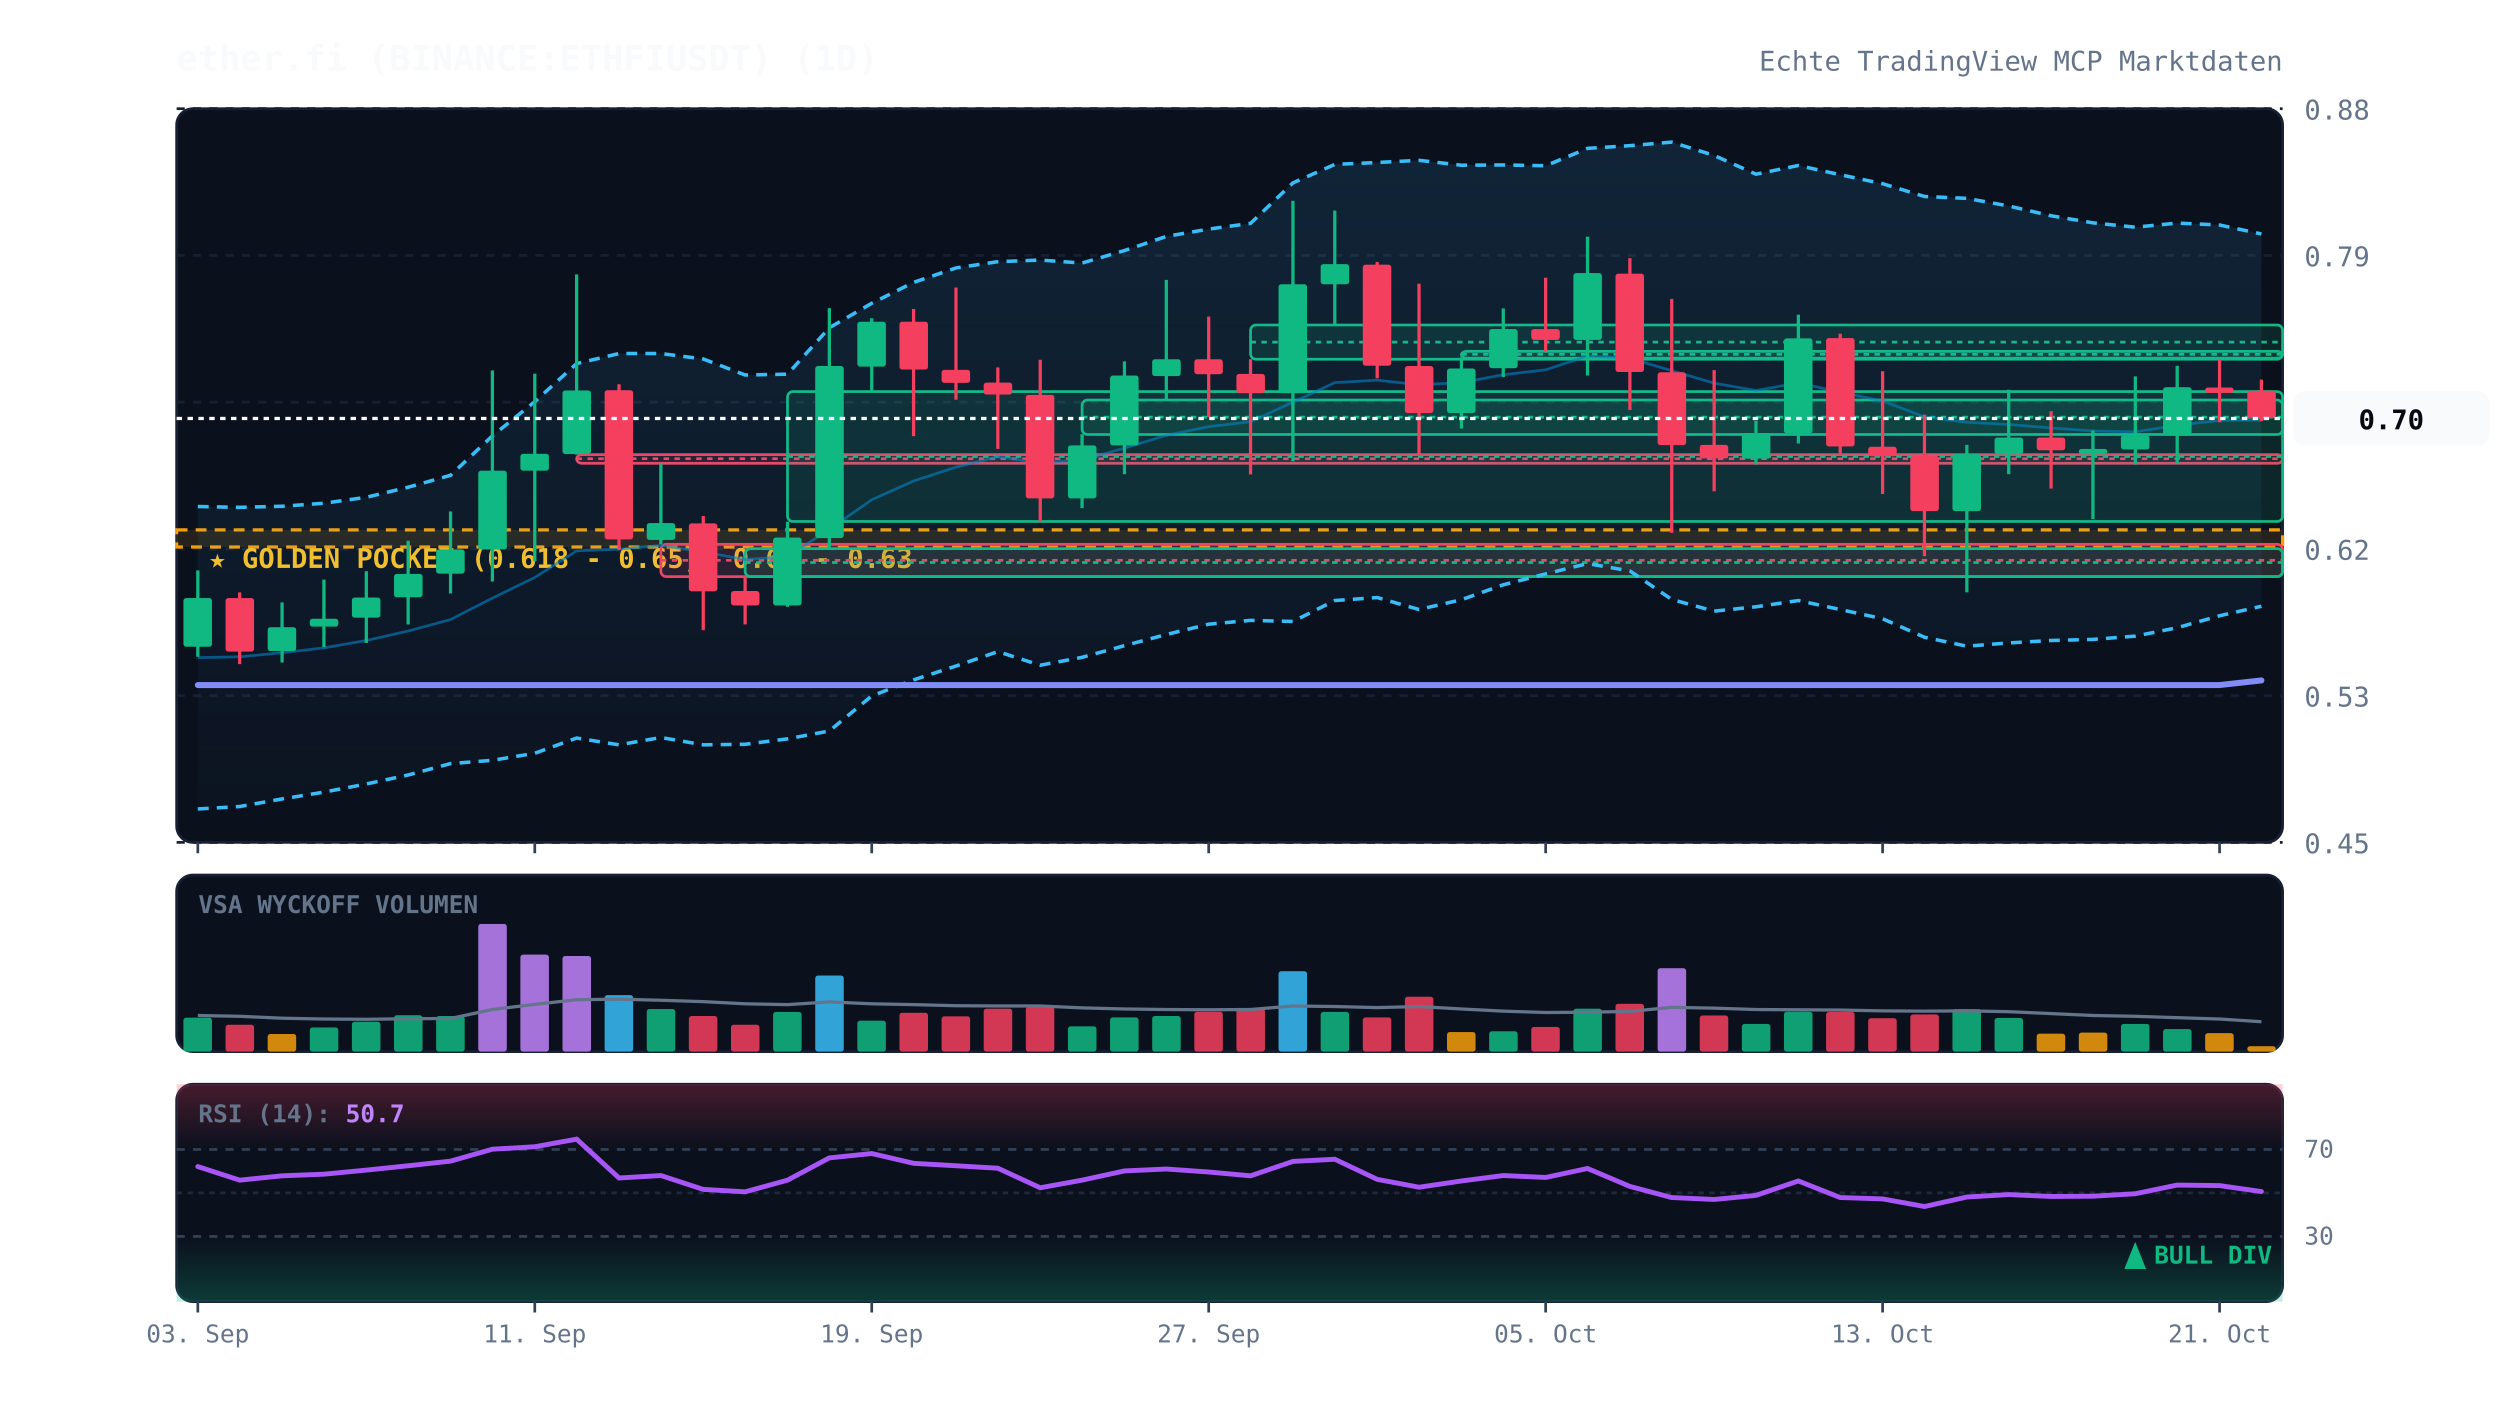
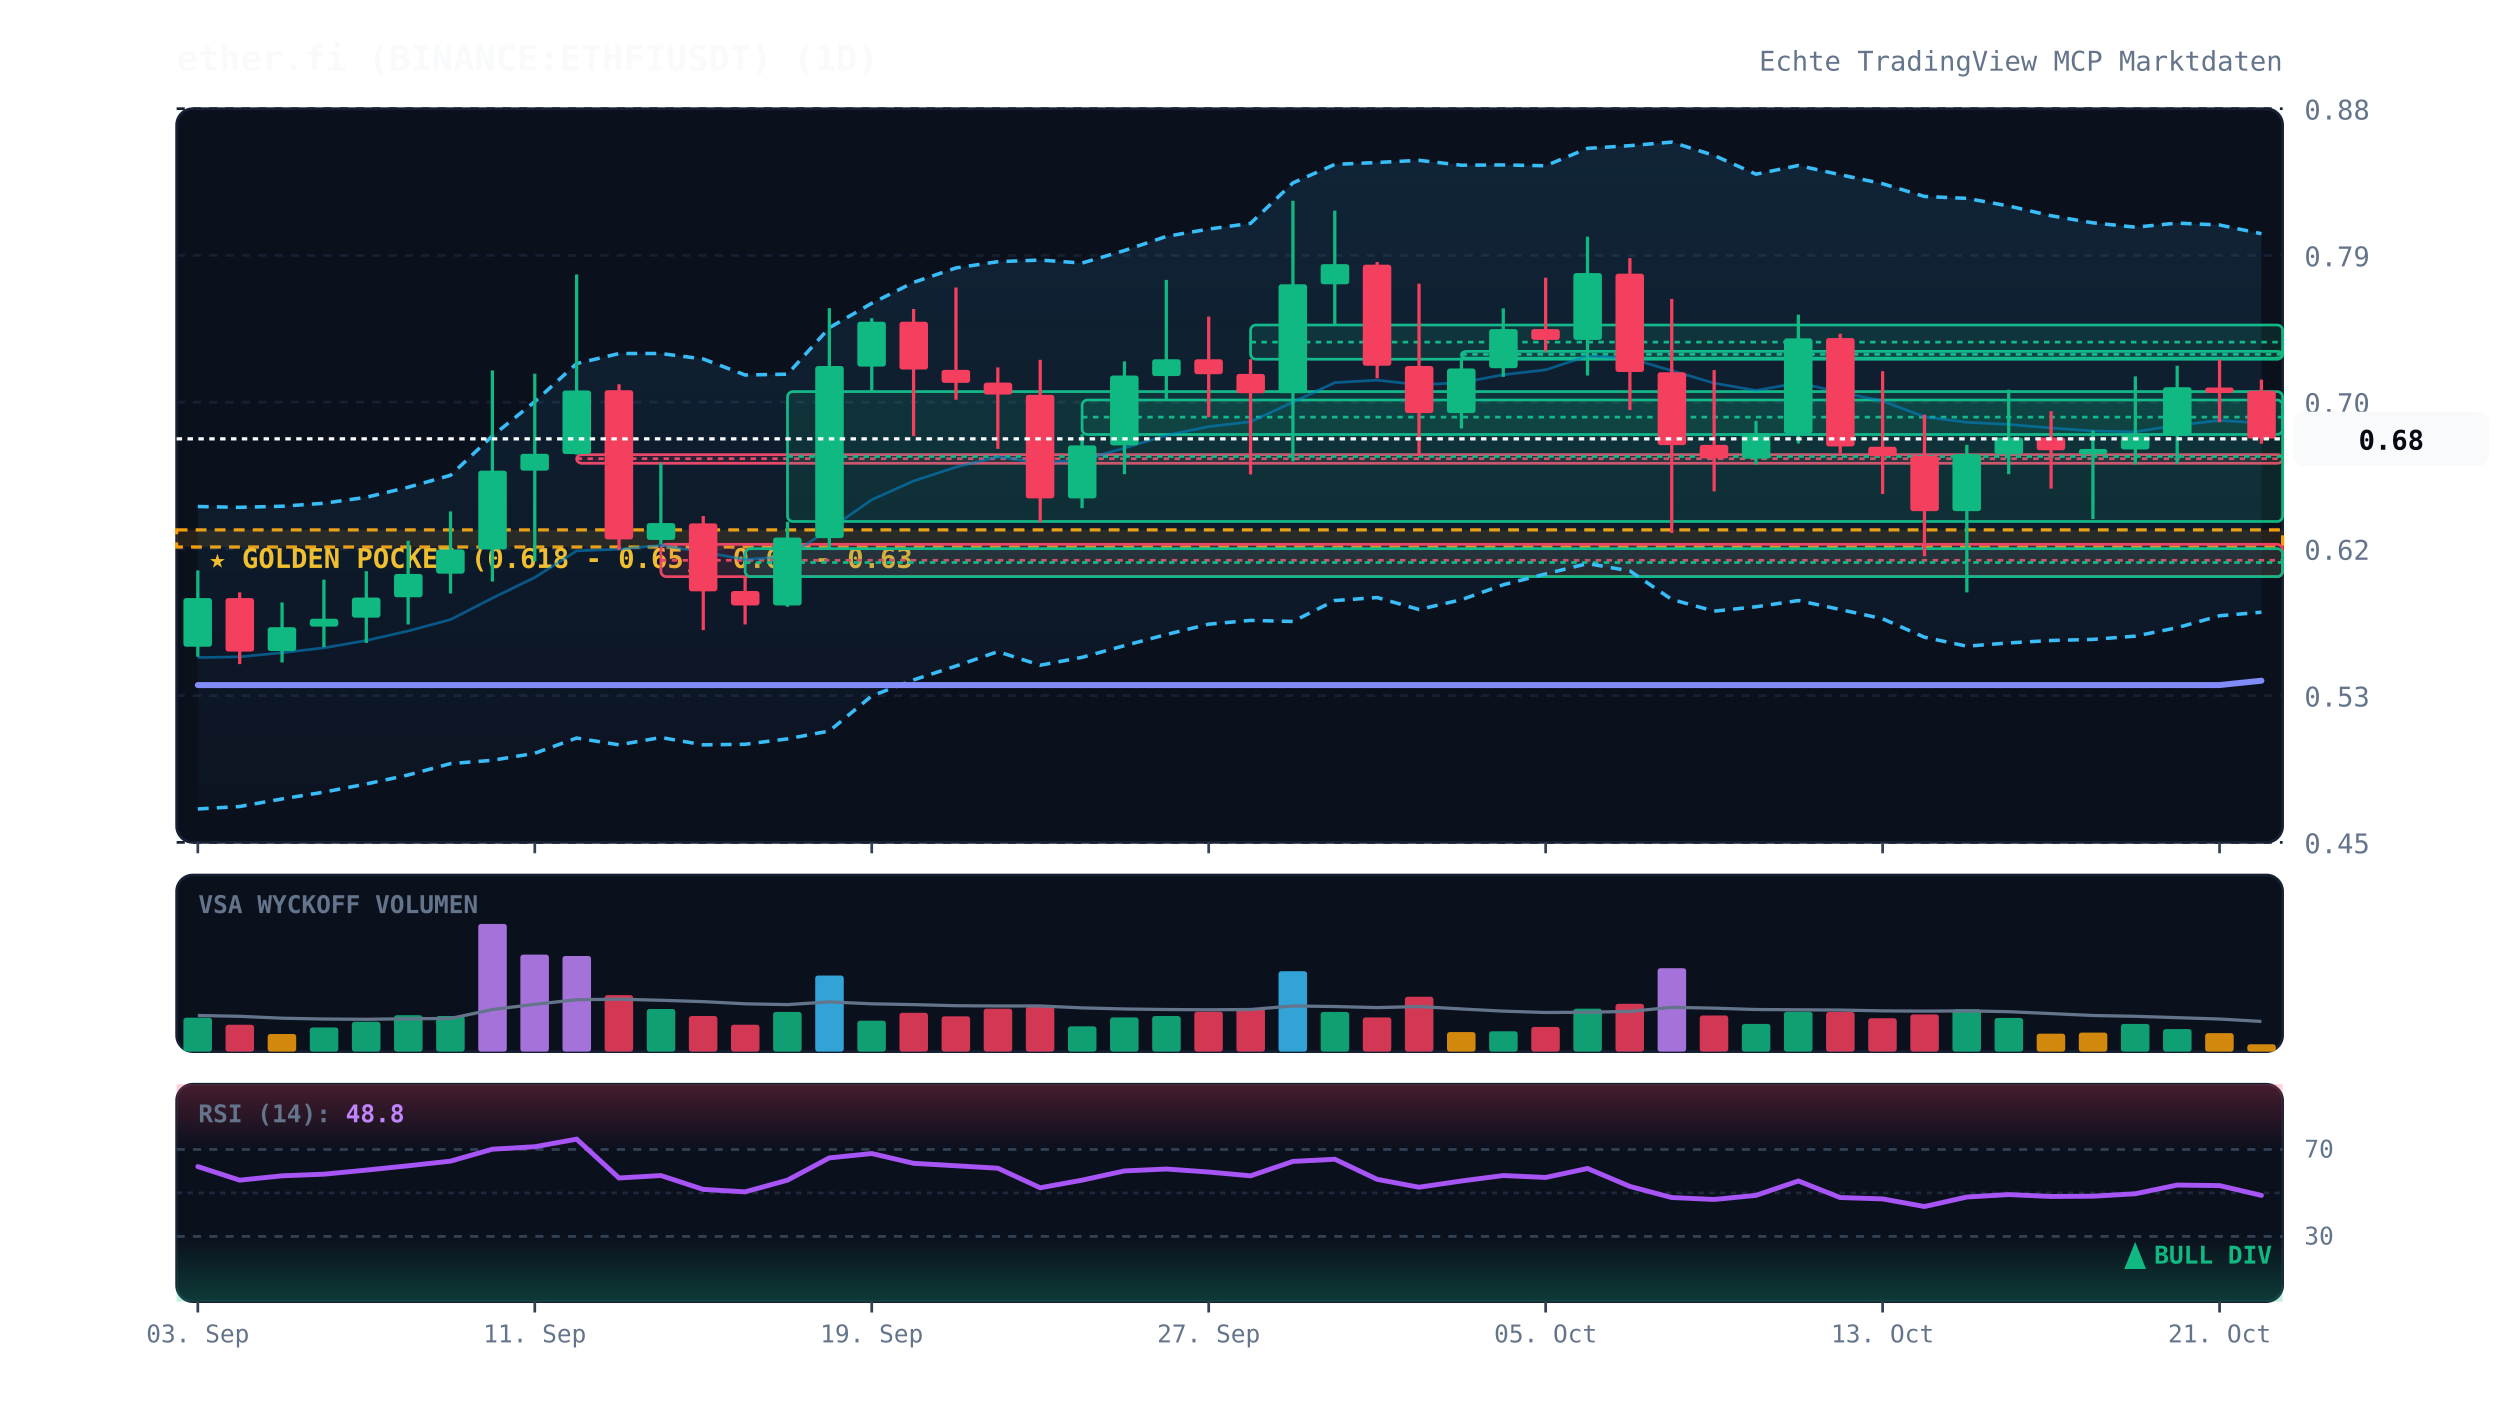
<svg xmlns="http://www.w3.org/2000/svg" viewBox="0 0 920 520" width="100%" height="100%" style="background:#070a13; font-family:'JetBrains Mono', monospace;">
  <defs>
    <linearGradient id="cloud-grad" x1="0%" y1="0%" x2="0%" y2="100%">
      <stop offset="0%" stop-color="#38bdf8" stop-opacity="0.12" />
      <stop offset="100%" stop-color="#38bdf8" stop-opacity="0.02" />
    </linearGradient>
    <linearGradient id="rsi-overbought" x1="0%" y1="0%" x2="0%" y2="100%">
      <stop offset="0%" stop-color="#f43f5e" stop-opacity="0.25" />
      <stop offset="100%" stop-color="#f43f5e" stop-opacity="0.0" />
    </linearGradient>
    <linearGradient id="rsi-oversold" x1="0%" y1="0%" x2="0%" y2="100%">
      <stop offset="0%" stop-color="#10b981" stop-opacity="0.0" />
      <stop offset="100%" stop-color="#10b981" stop-opacity="0.25" />
    </linearGradient>
  </defs>
  <rect x="65" y="40" width="775" height="270" fill="#0b101d" rx="6" stroke="#172033" stroke-width="1" />
  <rect x="65" y="322" width="775" height="65" fill="#0b101d" rx="6" stroke="#172033" stroke-width="1" />
  <rect x="65" y="399" width="775" height="80" fill="#0b101d" rx="6" stroke="#172033" stroke-width="1" />
  <line x1="65" y1="310.0" x2="840" y2="310.0" stroke="#172033" stroke-dasharray="3,3" stroke-width="1" />
  <text x="848" y="314.0" fill="#64748b" font-size="10" text-anchor="start">0.45</text>
  <line x1="65" y1="256.0" x2="840" y2="256.0" stroke="#172033" stroke-dasharray="3,3" stroke-width="1" />
  <text x="848" y="260.0" fill="#64748b" font-size="10" text-anchor="start">0.53</text>
  <line x1="65" y1="202.0" x2="840" y2="202.0" stroke="#172033" stroke-dasharray="3,3" stroke-width="1" />
  <text x="848" y="206.0" fill="#64748b" font-size="10" text-anchor="start">0.62</text>
  <line x1="65" y1="148.0" x2="840" y2="148.0" stroke="#172033" stroke-dasharray="3,3" stroke-width="1" />
  <text x="848" y="152.0" fill="#64748b" font-size="10" text-anchor="start">0.70</text>
  <line x1="65" y1="94.0" x2="840" y2="94.0" stroke="#172033" stroke-dasharray="3,3" stroke-width="1" />
  <text x="848" y="98.0" fill="#64748b" font-size="10" text-anchor="start">0.79</text>
  <line x1="65" y1="40.0" x2="840" y2="40.0" stroke="#172033" stroke-dasharray="3,3" stroke-width="1" />
  <text x="848" y="44.0" fill="#64748b" font-size="10" text-anchor="start">0.88</text>
  <rect x="65" y="195.0" width="775" height="6.3" fill="rgba(245, 158, 11, 0.12)" stroke="#f59e0b" stroke-dasharray="4,3" stroke-width="1.2" />
  <text x="77" y="209.0" fill="#fbbf24" font-size="10" font-weight="bold">★ GOLDEN POCKET (0.618 - 0.65): 0.62 - 0.63</text>
  <rect x="212.2" y="167.3" width="627.8" height="3.2" fill="rgba(244, 63, 94, 0.13)" stroke="#f43f5e" stroke-width="1" rx="2" />
  <line x1="212.2" y1="168.8" x2="840" y2="168.8" stroke="#f43f5e" stroke-dasharray="2,2" stroke-width="1" />
  <rect x="243.2" y="200.3" width="596.8" height="11.9" fill="rgba(244, 63, 94, 0.13)" stroke="#f43f5e" stroke-width="1" rx="2" />
  <line x1="243.2" y1="206.2" x2="840" y2="206.2" stroke="#f43f5e" stroke-dasharray="2,2" stroke-width="1" />
  <rect x="274.2" y="201.9" width="565.8" height="10.3" fill="rgba(16, 185, 129, 0.13)" stroke="#10b981" stroke-width="1" rx="2" />
  <line x1="274.2" y1="207.0" x2="840" y2="207.0" stroke="#10b981" stroke-dasharray="2,2" stroke-width="1" />
  <rect x="289.8" y="144.1" width="550.2" height="47.8" fill="rgba(16, 185, 129, 0.13)" stroke="#10b981" stroke-width="1" rx="2" />
  <line x1="289.8" y1="168.0" x2="840" y2="168.0" stroke="#10b981" stroke-dasharray="2,2" stroke-width="1" />
  <rect x="398.2" y="147.2" width="441.8" height="12.7" fill="rgba(16, 185, 129, 0.13)" stroke="#10b981" stroke-width="1" rx="2" />
  <line x1="398.2" y1="153.5" x2="840" y2="153.5" stroke="#10b981" stroke-dasharray="2,2" stroke-width="1" />
  <rect x="460.2" y="119.6" width="379.8" height="12.6" fill="rgba(16, 185, 129, 0.13)" stroke="#10b981" stroke-width="1" rx="2" />
  <line x1="460.2" y1="125.9" x2="840" y2="125.9" stroke="#10b981" stroke-dasharray="2,2" stroke-width="1" />
  <rect x="537.8" y="129.3" width="302.2" height="2.5" fill="rgba(16, 185, 129, 0.13)" stroke="#10b981" stroke-width="1" rx="2" />
  <line x1="537.8" y1="130.4" x2="840" y2="130.4" stroke="#10b981" stroke-dasharray="2,2" stroke-width="1" />
-   <polygon points="72.8,186.4 88.2,186.7 103.8,186.3 119.2,185.2 134.8,183.0 150.2,179.3 165.8,174.9 181.2,160.4 196.8,147.8 212.2,133.8 227.8,130.1 243.2,130.1 258.8,132.1 274.2,138.0 289.8,137.7 305.2,120.6 320.8,111.6 336.2,103.9 351.8,98.6 367.2,96.3 382.8,95.7 398.2,96.8 413.8,92.2 429.2,87.0 444.8,84.3 460.2,82.2 475.8,67.3 491.2,60.5 506.8,59.8 522.2,59.0 537.8,60.8 553.2,60.7 568.8,61.0 584.2,54.6 599.8,53.6 615.2,52.3 630.8,57.2 646.2,64.1 661.8,60.9 677.2,64.3 692.8,67.6 708.2,72.3 723.8,73.0 739.2,75.8 754.8,79.4 770.2,82.0 785.8,83.6 801.2,82.1 816.8,82.8 832.2,86.1 832.2,223.1 816.8,226.6 801.2,231.0 785.8,234.1 770.2,235.3 754.8,235.7 739.2,236.6 723.8,237.8 708.2,234.5 692.8,227.7 677.2,224.3 661.8,221.0 646.2,223.3 630.8,224.9 615.2,220.6 599.8,210.1 584.2,207.4 568.8,211.2 553.2,215.2 537.8,220.7 522.2,224.3 506.8,219.9 491.2,221.0 475.8,228.7 460.2,228.3 444.8,229.7 429.2,233.5 413.8,237.6 398.2,241.9 382.8,244.8 367.2,239.8 351.8,245.1 336.2,250.2 320.8,256.1 305.2,269.0 289.8,271.9 274.2,273.9 258.8,274.1 243.2,271.4 227.8,274.1 212.2,271.6 196.8,277.2 181.2,279.8 165.8,281.0 150.2,285.2 134.8,288.5 119.2,291.5 103.8,294.0 88.2,296.8 72.8,297.7" fill="url(#cloud-grad)" />
-   <polyline points="72.8,186.4 88.2,186.7 103.8,186.3 119.2,185.2 134.8,183.0 150.2,179.3 165.8,174.9 181.2,160.4 196.8,147.8 212.2,133.8 227.8,130.1 243.2,130.1 258.8,132.1 274.2,138.0 289.8,137.7 305.2,120.6 320.8,111.6 336.2,103.9 351.8,98.6 367.2,96.3 382.8,95.7 398.2,96.8 413.8,92.2 429.2,87.0 444.8,84.3 460.2,82.2 475.8,67.3 491.2,60.5 506.8,59.8 522.2,59.0 537.8,60.8 553.2,60.7 568.8,61.0 584.2,54.6 599.8,53.6 615.2,52.3 630.8,57.2 646.2,64.1 661.8,60.9 677.2,64.3 692.8,67.6 708.2,72.3 723.8,73.0 739.2,75.8 754.8,79.4 770.2,82.0 785.8,83.6 801.2,82.1 816.8,82.8 832.2,86.1" fill="none" stroke="#38bdf8" stroke-width="1.3" stroke-dasharray="4,3" />
-   <polyline points="72.8,297.7 88.2,296.8 103.8,294.0 119.2,291.5 134.8,288.5 150.2,285.2 165.8,281.0 181.2,279.8 196.8,277.2 212.2,271.6 227.8,274.1 243.2,271.4 258.8,274.1 274.2,273.9 289.8,271.9 305.2,269.0 320.8,256.1 336.2,250.2 351.8,245.1 367.2,239.8 382.8,244.8 398.2,241.9 413.8,237.6 429.2,233.5 444.8,229.7 460.2,228.3 475.8,228.7 491.2,221.0 506.8,219.9 522.2,224.3 537.8,220.7 553.2,215.2 568.8,211.2 584.2,207.4 599.8,210.1 615.2,220.6 630.8,224.9 646.2,223.3 661.8,221.0 677.2,224.3 692.8,227.7 708.2,234.5 723.8,237.8 739.2,236.6 754.8,235.7 770.2,235.3 785.8,234.1 801.2,231.0 816.8,226.6 832.2,223.1" fill="none" stroke="#38bdf8" stroke-width="1.3" stroke-dasharray="4,3" />
-   <polyline points="72.8,242.0 88.2,241.7 103.8,240.2 119.2,238.4 134.8,235.7 150.2,232.2 165.8,228.0 181.2,220.1 196.8,212.5 212.2,202.7 227.8,202.1 243.2,200.7 258.8,203.1 274.2,205.9 289.8,204.8 305.2,194.8 320.8,183.9 336.2,177.0 351.8,171.9 367.2,168.1 382.8,170.3 398.2,169.3 413.8,164.9 429.2,160.2 444.8,157.0 460.2,155.2 475.8,148.0 491.2,140.8 506.8,139.9 522.2,141.6 537.8,140.8 553.2,137.9 568.8,136.1 584.2,131.0 599.8,131.9 615.2,136.4 630.8,141.0 646.2,143.7 661.8,140.9 677.2,144.3 692.8,147.6 708.2,153.4 723.8,155.4 739.2,156.2 754.8,157.5 770.2,158.6 785.8,158.9 801.2,156.5 816.8,154.7 832.2,154.6" fill="none" stroke="#0284c7" stroke-width="1.0" stroke-opacity="0.6" />
-   <polyline points="72.8,252.1 88.2,252.1 103.8,252.1 119.2,252.1 134.8,252.1 150.2,252.1 165.8,252.1 181.2,252.1 196.8,252.1 212.2,252.1 227.8,252.1 243.2,252.1 258.8,252.1 274.2,252.1 289.8,252.1 305.2,252.1 320.8,252.1 336.2,252.1 351.8,252.1 367.2,252.1 382.8,252.1 398.2,252.1 413.8,252.1 429.2,252.1 444.8,252.1 460.2,252.1 475.8,252.1 491.2,252.1 506.8,252.1 522.2,252.1 537.8,252.1 553.2,252.1 568.8,252.1 584.2,252.1 599.8,252.1 615.2,252.1 630.8,252.1 646.2,252.1 661.8,252.1 677.2,252.1 692.8,252.1 708.2,252.1 723.8,252.1 739.2,252.1 754.8,252.1 770.2,252.1 785.8,252.1 801.2,252.1 816.8,252.1 832.2,250.4" fill="none" stroke="#818cf8" stroke-width="2.2" stroke-linecap="round" />
+   <polygon points="72.8,186.4 88.2,186.7 103.8,186.3 119.2,185.2 134.8,183.0 150.2,179.3 165.8,174.9 181.2,160.4 196.8,147.8 212.2,133.8 227.8,130.1 243.2,130.1 258.8,132.1 274.2,138.0 289.8,137.7 305.2,120.6 320.8,111.6 336.2,103.9 351.8,98.6 367.2,96.3 382.8,95.7 398.2,96.8 413.8,92.2 429.2,87.0 444.8,84.3 460.2,82.2 475.8,67.3 491.2,60.5 506.8,59.8 522.2,59.0 537.8,60.8 553.2,60.7 568.8,61.0 584.2,54.6 599.8,53.6 615.2,52.3 630.8,57.2 646.2,64.1 661.8,60.9 677.2,64.3 692.8,67.6 708.2,72.3 723.8,73.0 739.2,75.8 754.8,79.4 770.2,82.0 785.8,83.6 801.2,82.1 816.8,82.8 832.2,86.0 832.2,225.3 816.8,226.6 801.2,231.0 785.8,234.1 770.2,235.3 754.8,235.7 739.2,236.6 723.8,237.8 708.2,234.5 692.8,227.7 677.2,224.3 661.8,221.0 646.2,223.3 630.8,224.9 615.2,220.6 599.8,210.1 584.2,207.4 568.8,211.2 553.2,215.2 537.8,220.7 522.2,224.3 506.8,219.9 491.2,221.0 475.8,228.7 460.2,228.3 444.8,229.7 429.2,233.5 413.8,237.6 398.2,241.9 382.8,244.8 367.2,239.8 351.8,245.1 336.2,250.2 320.8,256.1 305.2,269.0 289.8,271.9 274.2,273.9 258.8,274.1 243.2,271.4 227.8,274.1 212.2,271.6 196.8,277.2 181.2,279.8 165.8,281.0 150.2,285.2 134.8,288.5 119.2,291.5 103.8,294.0 88.2,296.8 72.8,297.7" fill="url(#cloud-grad)" />
+   <polyline points="72.8,186.4 88.2,186.7 103.8,186.3 119.2,185.2 134.8,183.0 150.2,179.3 165.8,174.9 181.2,160.4 196.8,147.8 212.2,133.8 227.8,130.1 243.2,130.1 258.8,132.1 274.2,138.0 289.8,137.7 305.2,120.6 320.8,111.6 336.2,103.9 351.8,98.6 367.2,96.3 382.8,95.7 398.2,96.8 413.8,92.2 429.2,87.0 444.8,84.3 460.2,82.2 475.8,67.3 491.2,60.5 506.8,59.8 522.2,59.0 537.8,60.8 553.2,60.7 568.8,61.0 584.2,54.6 599.8,53.6 615.2,52.3 630.8,57.2 646.2,64.1 661.8,60.9 677.2,64.3 692.8,67.6 708.2,72.3 723.8,73.0 739.2,75.8 754.8,79.4 770.2,82.0 785.8,83.6 801.2,82.1 816.8,82.8 832.2,86.0" fill="none" stroke="#38bdf8" stroke-width="1.3" stroke-dasharray="4,3" />
+   <polyline points="72.8,297.7 88.2,296.8 103.8,294.0 119.2,291.5 134.8,288.5 150.2,285.2 165.8,281.0 181.2,279.8 196.8,277.2 212.2,271.6 227.8,274.1 243.2,271.4 258.8,274.1 274.2,273.9 289.8,271.9 305.2,269.0 320.8,256.1 336.2,250.2 351.8,245.1 367.2,239.8 382.8,244.8 398.2,241.9 413.8,237.6 429.2,233.5 444.8,229.7 460.2,228.3 475.8,228.7 491.2,221.0 506.8,219.9 522.2,224.3 537.8,220.7 553.2,215.2 568.8,211.2 584.2,207.4 599.8,210.1 615.2,220.6 630.8,224.9 646.2,223.3 661.8,221.0 677.2,224.3 692.8,227.7 708.2,234.5 723.8,237.8 739.2,236.6 754.8,235.7 770.2,235.3 785.8,234.1 801.2,231.0 816.8,226.6 832.2,225.3" fill="none" stroke="#38bdf8" stroke-width="1.3" stroke-dasharray="4,3" />
+   <polyline points="72.8,242.0 88.2,241.7 103.8,240.2 119.2,238.4 134.8,235.7 150.2,232.2 165.8,228.0 181.2,220.1 196.8,212.5 212.2,202.7 227.8,202.1 243.2,200.7 258.8,203.1 274.2,205.9 289.8,204.8 305.2,194.8 320.8,183.9 336.2,177.0 351.8,171.9 367.2,168.1 382.8,170.3 398.2,169.3 413.8,164.9 429.2,160.2 444.8,157.0 460.2,155.2 475.8,148.0 491.2,140.8 506.8,139.9 522.2,141.6 537.8,140.8 553.2,137.9 568.8,136.1 584.2,131.0 599.8,131.9 615.2,136.4 630.8,141.0 646.2,143.7 661.8,140.9 677.2,144.3 692.8,147.6 708.2,153.4 723.8,155.4 739.2,156.2 754.8,157.5 770.2,158.6 785.8,158.9 801.2,156.5 816.8,154.7 832.2,155.7" fill="none" stroke="#0284c7" stroke-width="1.0" stroke-opacity="0.6" />
+   <polyline points="72.8,252.1 88.2,252.1 103.8,252.1 119.2,252.1 134.8,252.1 150.2,252.1 165.8,252.1 181.2,252.1 196.8,252.1 212.2,252.1 227.8,252.1 243.2,252.1 258.8,252.1 274.2,252.1 289.8,252.1 305.2,252.1 320.8,252.1 336.2,252.1 351.8,252.1 367.2,252.1 382.8,252.1 398.2,252.1 413.8,252.1 429.2,252.1 444.8,252.1 460.2,252.1 475.8,252.1 491.2,252.1 506.8,252.1 522.2,252.1 537.8,252.1 553.2,252.1 568.8,252.1 584.2,252.1 599.8,252.1 615.2,252.1 630.8,252.1 646.2,252.1 661.8,252.1 677.2,252.1 692.8,252.1 708.2,252.1 723.8,252.1 739.2,252.1 754.8,252.1 770.2,252.1 785.8,252.1 801.2,252.1 816.8,252.1 832.2,250.5" fill="none" stroke="#818cf8" stroke-width="2.2" stroke-linecap="round" />
  <line x1="72.8" y1="209.9" x2="72.8" y2="241.7" stroke="#10b981" stroke-width="1.2" />
  <rect x="67.5" y="220.1" width="10.5" height="17.9" fill="#10b981" rx="1" />
  <line x1="88.2" y1="218.0" x2="88.2" y2="244.4" stroke="#f43f5e" stroke-width="1.2" />
  <rect x="83.0" y="220.1" width="10.5" height="19.7" fill="#f43f5e" rx="1" />
  <line x1="103.8" y1="221.7" x2="103.8" y2="243.8" stroke="#10b981" stroke-width="1.2" />
  <rect x="98.5" y="230.8" width="10.5" height="8.8" fill="#10b981" rx="1" />
  <line x1="119.2" y1="213.3" x2="119.2" y2="238.1" stroke="#10b981" stroke-width="1.2" />
  <rect x="114.0" y="227.7" width="10.5" height="2.9" fill="#10b981" rx="1" />
  <line x1="134.8" y1="210.2" x2="134.8" y2="236.6" stroke="#10b981" stroke-width="1.2" />
  <rect x="129.5" y="219.9" width="10.5" height="7.4" fill="#10b981" rx="1" />
  <line x1="150.2" y1="199.0" x2="150.2" y2="229.8" stroke="#10b981" stroke-width="1.2" />
  <rect x="145.0" y="211.2" width="10.5" height="8.6" fill="#10b981" rx="1" />
  <line x1="165.8" y1="188.2" x2="165.8" y2="218.4" stroke="#10b981" stroke-width="1.2" />
  <rect x="160.5" y="202.2" width="10.5" height="8.9" fill="#10b981" rx="1" />
  <line x1="181.2" y1="136.3" x2="181.2" y2="214.0" stroke="#10b981" stroke-width="1.2" />
  <rect x="176.0" y="173.2" width="10.5" height="29.0" fill="#10b981" rx="1" />
  <line x1="196.8" y1="137.5" x2="196.8" y2="206.6" stroke="#10b981" stroke-width="1.2" />
  <rect x="191.5" y="167.0" width="10.5" height="6.2" fill="#10b981" rx="1" />
  <line x1="212.2" y1="101.0" x2="212.2" y2="167.3" stroke="#10b981" stroke-width="1.2" />
  <rect x="207.0" y="143.7" width="10.5" height="23.4" fill="#10b981" rx="1" />
  <line x1="227.8" y1="141.4" x2="227.8" y2="202.4" stroke="#f43f5e" stroke-width="1.2" />
  <rect x="222.5" y="143.6" width="10.5" height="54.9" fill="#f43f5e" rx="1" />
  <line x1="243.2" y1="170.4" x2="243.2" y2="200.3" stroke="#10b981" stroke-width="1.2" />
  <rect x="238.0" y="192.5" width="10.5" height="6.2" fill="#10b981" rx="1" />
  <line x1="258.8" y1="189.9" x2="258.8" y2="231.9" stroke="#f43f5e" stroke-width="1.2" />
  <rect x="253.5" y="192.6" width="10.5" height="25.0" fill="#f43f5e" rx="1" />
  <line x1="274.2" y1="212.2" x2="274.2" y2="229.8" stroke="#f43f5e" stroke-width="1.2" />
  <rect x="269.0" y="217.5" width="10.5" height="5.3" fill="#f43f5e" rx="1" />
  <line x1="289.8" y1="192.0" x2="289.8" y2="223.3" stroke="#10b981" stroke-width="1.2" />
  <rect x="284.5" y="197.8" width="10.5" height="25.0" fill="#10b981" rx="1" />
  <line x1="305.2" y1="113.4" x2="305.2" y2="201.9" stroke="#10b981" stroke-width="1.2" />
  <rect x="300.0" y="134.7" width="10.5" height="63.3" fill="#10b981" rx="1" />
  <line x1="320.8" y1="117.1" x2="320.8" y2="144.1" stroke="#10b981" stroke-width="1.2" />
  <rect x="315.5" y="118.4" width="10.5" height="16.5" fill="#10b981" rx="1" />
  <line x1="336.2" y1="113.7" x2="336.2" y2="160.5" stroke="#f43f5e" stroke-width="1.2" />
  <rect x="331.0" y="118.4" width="10.5" height="17.6" fill="#f43f5e" rx="1" />
  <line x1="351.8" y1="105.8" x2="351.8" y2="147.1" stroke="#f43f5e" stroke-width="1.2" />
  <rect x="346.5" y="136.1" width="10.5" height="4.8" fill="#f43f5e" rx="1" />
  <line x1="367.2" y1="135.2" x2="367.2" y2="165.2" stroke="#f43f5e" stroke-width="1.2" />
  <rect x="362.0" y="140.8" width="10.5" height="4.4" fill="#f43f5e" rx="1" />
  <line x1="382.8" y1="132.4" x2="382.8" y2="192.2" stroke="#f43f5e" stroke-width="1.2" />
  <rect x="377.5" y="145.3" width="10.5" height="38.1" fill="#f43f5e" rx="1" />
  <line x1="398.2" y1="159.8" x2="398.2" y2="187.0" stroke="#10b981" stroke-width="1.2" />
  <rect x="393.0" y="163.9" width="10.5" height="19.5" fill="#10b981" rx="1" />
  <line x1="413.8" y1="133.0" x2="413.8" y2="174.5" stroke="#10b981" stroke-width="1.2" />
  <rect x="408.5" y="138.2" width="10.5" height="25.7" fill="#10b981" rx="1" />
  <line x1="429.2" y1="103.0" x2="429.2" y2="147.2" stroke="#10b981" stroke-width="1.2" />
  <rect x="424.0" y="132.2" width="10.5" height="6.2" fill="#10b981" rx="1" />
  <line x1="444.8" y1="116.5" x2="444.8" y2="153.5" stroke="#f43f5e" stroke-width="1.2" />
  <rect x="439.5" y="132.2" width="10.5" height="5.5" fill="#f43f5e" rx="1" />
  <line x1="460.2" y1="132.2" x2="460.2" y2="174.6" stroke="#f43f5e" stroke-width="1.2" />
  <rect x="455.0" y="137.6" width="10.5" height="7.1" fill="#f43f5e" rx="1" />
  <line x1="475.8" y1="73.9" x2="475.8" y2="169.8" stroke="#10b981" stroke-width="1.2" />
  <rect x="470.5" y="104.6" width="10.5" height="40.1" fill="#10b981" rx="1" />
  <line x1="491.2" y1="77.5" x2="491.2" y2="119.6" stroke="#10b981" stroke-width="1.2" />
  <rect x="486.0" y="97.2" width="10.5" height="7.4" fill="#10b981" rx="1" />
  <line x1="506.8" y1="96.4" x2="506.8" y2="139.2" stroke="#f43f5e" stroke-width="1.2" />
  <rect x="501.5" y="97.4" width="10.5" height="37.2" fill="#f43f5e" rx="1" />
  <line x1="522.2" y1="104.4" x2="522.2" y2="167.8" stroke="#f43f5e" stroke-width="1.2" />
  <rect x="517.0" y="134.7" width="10.5" height="17.3" fill="#f43f5e" rx="1" />
  <line x1="537.8" y1="131.5" x2="537.8" y2="157.7" stroke="#10b981" stroke-width="1.2" />
  <rect x="532.5" y="135.6" width="10.5" height="16.4" fill="#10b981" rx="1" />
  <line x1="553.2" y1="113.5" x2="553.2" y2="138.7" stroke="#10b981" stroke-width="1.2" />
  <rect x="548.0" y="121.1" width="10.5" height="14.4" fill="#10b981" rx="1" />
  <line x1="568.8" y1="102.2" x2="568.8" y2="129.3" stroke="#f43f5e" stroke-width="1.2" />
  <rect x="563.5" y="121.1" width="10.5" height="4.0" fill="#f43f5e" rx="1" />
  <line x1="584.2" y1="87.1" x2="584.2" y2="138.2" stroke="#10b981" stroke-width="1.2" />
  <rect x="579.0" y="100.5" width="10.5" height="24.6" fill="#10b981" rx="1" />
  <line x1="599.8" y1="95.0" x2="599.8" y2="150.9" stroke="#f43f5e" stroke-width="1.2" />
  <rect x="594.5" y="100.7" width="10.5" height="36.2" fill="#f43f5e" rx="1" />
  <line x1="615.2" y1="110.0" x2="615.2" y2="196.1" stroke="#f43f5e" stroke-width="1.2" />
  <rect x="610.0" y="137.0" width="10.5" height="26.8" fill="#f43f5e" rx="1" />
  <line x1="630.8" y1="136.2" x2="630.8" y2="180.8" stroke="#f43f5e" stroke-width="1.2" />
  <rect x="625.5" y="163.7" width="10.5" height="5.0" fill="#f43f5e" rx="1" />
  <line x1="646.2" y1="154.9" x2="646.2" y2="170.9" stroke="#10b981" stroke-width="1.2" />
  <rect x="641.0" y="159.4" width="10.5" height="9.4" fill="#10b981" rx="1" />
  <line x1="661.8" y1="115.8" x2="661.8" y2="163.2" stroke="#10b981" stroke-width="1.2" />
  <rect x="656.5" y="124.5" width="10.5" height="35.0" fill="#10b981" rx="1" />
  <line x1="677.2" y1="122.8" x2="677.2" y2="166.9" stroke="#f43f5e" stroke-width="1.2" />
  <rect x="672.0" y="124.4" width="10.5" height="39.9" fill="#f43f5e" rx="1" />
  <line x1="692.8" y1="136.6" x2="692.8" y2="181.8" stroke="#f43f5e" stroke-width="1.2" />
  <rect x="687.5" y="164.4" width="10.5" height="3.5" fill="#f43f5e" rx="1" />
  <line x1="708.2" y1="152.6" x2="708.2" y2="204.7" stroke="#f43f5e" stroke-width="1.2" />
  <rect x="703.0" y="167.8" width="10.5" height="20.3" fill="#f43f5e" rx="1" />
  <line x1="723.8" y1="163.7" x2="723.8" y2="218.0" stroke="#10b981" stroke-width="1.2" />
  <rect x="718.5" y="167.1" width="10.5" height="21.0" fill="#10b981" rx="1" />
  <line x1="739.2" y1="143.4" x2="739.2" y2="174.5" stroke="#10b981" stroke-width="1.2" />
  <rect x="734.0" y="161.0" width="10.5" height="6.2" fill="#10b981" rx="1" />
  <line x1="754.8" y1="151.3" x2="754.8" y2="179.8" stroke="#f43f5e" stroke-width="1.2" />
  <rect x="749.5" y="161.0" width="10.5" height="4.7" fill="#f43f5e" rx="1" />
  <line x1="770.2" y1="158.4" x2="770.2" y2="191.0" stroke="#10b981" stroke-width="1.2" />
  <rect x="765.0" y="165.2" width="10.5" height="2.0" fill="#10b981" rx="1" />
  <line x1="785.8" y1="138.5" x2="785.8" y2="170.9" stroke="#10b981" stroke-width="1.2" />
  <rect x="780.5" y="160.2" width="10.5" height="5.2" fill="#10b981" rx="1" />
  <line x1="801.2" y1="134.6" x2="801.2" y2="170.7" stroke="#10b981" stroke-width="1.2" />
  <rect x="796.0" y="142.5" width="10.5" height="17.8" fill="#10b981" rx="1" />
  <line x1="816.8" y1="132.3" x2="816.8" y2="155.4" stroke="#f43f5e" stroke-width="1.2" />
  <rect x="811.5" y="142.6" width="10.5" height="2.0" fill="#f43f5e" rx="1" />
-   <line x1="832.2" y1="139.7" x2="832.2" y2="155.0" stroke="#f43f5e" stroke-width="1.2" />
-   <rect x="827.0" y="143.8" width="10.5" height="10.1" fill="#f43f5e" rx="1" />
-   <line x1="65" y1="154.0" x2="840" y2="154.0" stroke="#f8fafc" stroke-width="1.2" stroke-dasharray="2,2" />
-   <rect x="844" y="144.0" width="72" height="20" fill="#f8fafc" rx="4" />
-   <text x="880" y="158.0" fill="#070a13" font-size="10" font-weight="bold" text-anchor="middle">0.70</text>
+   <line x1="832.2" y1="139.7" x2="832.2" y2="163.3" stroke="#f43f5e" stroke-width="1.2" />
+   <rect x="827.0" y="143.8" width="10.5" height="17.6" fill="#f43f5e" rx="1" />
+   <line x1="65" y1="161.5" x2="840" y2="161.5" stroke="#f8fafc" stroke-width="1.2" stroke-dasharray="2,2" />
+   <rect x="844" y="151.5" width="72" height="20" fill="#f8fafc" rx="4" />
+   <text x="880" y="165.5" fill="#070a13" font-size="10" font-weight="bold" text-anchor="middle">0.68</text>
  <text x="73" y="336" fill="#64748b" font-size="9" font-weight="bold">VSA WYCKOFF VOLUMEN</text>
  <rect x="67.5" y="374.5" width="10.5" height="12.5" fill="#10b981" opacity="0.85" rx="1" />
  <rect x="83.0" y="377.1" width="10.5" height="9.9" fill="#f43f5e" opacity="0.85" rx="1" />
  <rect x="98.5" y="380.5" width="10.5" height="6.5" fill="#f59e0b" opacity="0.85" rx="1" />
  <rect x="114.0" y="378.1" width="10.5" height="8.9" fill="#10b981" opacity="0.85" rx="1" />
  <rect x="129.5" y="376.0" width="10.5" height="11.0" fill="#10b981" opacity="0.85" rx="1" />
  <rect x="145.0" y="373.6" width="10.5" height="13.4" fill="#10b981" opacity="0.85" rx="1" />
  <rect x="160.5" y="373.9" width="10.5" height="13.1" fill="#10b981" opacity="0.85" rx="1" />
  <rect x="176.0" y="340.0" width="10.5" height="47.0" fill="#c084fc" opacity="0.85" rx="1" />
  <rect x="191.5" y="351.3" width="10.5" height="35.7" fill="#c084fc" opacity="0.85" rx="1" />
  <rect x="207.0" y="351.8" width="10.5" height="35.2" fill="#c084fc" opacity="0.85" rx="1" />
-   <rect x="222.5" y="366.2" width="10.5" height="20.8" fill="#38bdf8" opacity="0.85" rx="1" />
+   <rect x="222.5" y="366.2" width="10.5" height="20.8" fill="#f43f5e" opacity="0.85" rx="1" />
  <rect x="238.0" y="371.3" width="10.5" height="15.7" fill="#10b981" opacity="0.85" rx="1" />
  <rect x="253.5" y="373.9" width="10.5" height="13.1" fill="#f43f5e" opacity="0.85" rx="1" />
  <rect x="269.0" y="377.1" width="10.5" height="9.9" fill="#f43f5e" opacity="0.85" rx="1" />
  <rect x="284.5" y="372.4" width="10.5" height="14.6" fill="#10b981" opacity="0.85" rx="1" />
  <rect x="300.0" y="359.0" width="10.5" height="28.0" fill="#38bdf8" opacity="0.85" rx="1" />
  <rect x="315.5" y="375.6" width="10.5" height="11.4" fill="#10b981" opacity="0.85" rx="1" />
  <rect x="331.0" y="372.7" width="10.5" height="14.3" fill="#f43f5e" opacity="0.85" rx="1" />
  <rect x="346.5" y="374.0" width="10.5" height="13.0" fill="#f43f5e" opacity="0.85" rx="1" />
  <rect x="362.0" y="371.2" width="10.5" height="15.8" fill="#f43f5e" opacity="0.85" rx="1" />
  <rect x="377.5" y="370.5" width="10.5" height="16.5" fill="#f43f5e" opacity="0.85" rx="1" />
  <rect x="393.0" y="377.7" width="10.5" height="9.3" fill="#10b981" opacity="0.85" rx="1" />
  <rect x="408.5" y="374.4" width="10.5" height="12.6" fill="#10b981" opacity="0.85" rx="1" />
  <rect x="424.0" y="373.9" width="10.5" height="13.1" fill="#10b981" opacity="0.85" rx="1" />
  <rect x="439.5" y="372.3" width="10.5" height="14.7" fill="#f43f5e" opacity="0.85" rx="1" />
  <rect x="455.0" y="371.1" width="10.5" height="15.9" fill="#f43f5e" opacity="0.85" rx="1" />
  <rect x="470.5" y="357.4" width="10.5" height="29.6" fill="#38bdf8" opacity="0.85" rx="1" />
  <rect x="486.0" y="372.4" width="10.5" height="14.6" fill="#10b981" opacity="0.85" rx="1" />
  <rect x="501.5" y="374.4" width="10.5" height="12.6" fill="#f43f5e" opacity="0.85" rx="1" />
  <rect x="517.0" y="366.8" width="10.5" height="20.2" fill="#f43f5e" opacity="0.85" rx="1" />
  <rect x="532.5" y="379.8" width="10.5" height="7.2" fill="#f59e0b" opacity="0.85" rx="1" />
  <rect x="548.0" y="379.5" width="10.5" height="7.5" fill="#10b981" opacity="0.85" rx="1" />
  <rect x="563.5" y="377.9" width="10.5" height="9.1" fill="#f43f5e" opacity="0.85" rx="1" />
  <rect x="579.0" y="371.2" width="10.5" height="15.8" fill="#10b981" opacity="0.85" rx="1" />
  <rect x="594.5" y="369.4" width="10.5" height="17.6" fill="#f43f5e" opacity="0.85" rx="1" />
  <rect x="610.0" y="356.3" width="10.5" height="30.7" fill="#c084fc" opacity="0.85" rx="1" />
  <rect x="625.5" y="373.7" width="10.5" height="13.3" fill="#f43f5e" opacity="0.85" rx="1" />
  <rect x="641.0" y="376.8" width="10.5" height="10.2" fill="#10b981" opacity="0.85" rx="1" />
  <rect x="656.5" y="372.3" width="10.5" height="14.7" fill="#10b981" opacity="0.85" rx="1" />
  <rect x="672.0" y="372.4" width="10.5" height="14.6" fill="#f43f5e" opacity="0.85" rx="1" />
  <rect x="687.5" y="374.7" width="10.5" height="12.3" fill="#f43f5e" opacity="0.85" rx="1" />
  <rect x="703.0" y="373.3" width="10.5" height="13.7" fill="#f43f5e" opacity="0.85" rx="1" />
  <rect x="718.5" y="371.4" width="10.5" height="15.6" fill="#10b981" opacity="0.85" rx="1" />
  <rect x="734.0" y="374.6" width="10.5" height="12.4" fill="#10b981" opacity="0.85" rx="1" />
  <rect x="749.5" y="380.4" width="10.5" height="6.6" fill="#f59e0b" opacity="0.85" rx="1" />
  <rect x="765.0" y="380.0" width="10.5" height="7.0" fill="#f59e0b" opacity="0.85" rx="1" />
  <rect x="780.5" y="376.8" width="10.5" height="10.2" fill="#10b981" opacity="0.85" rx="1" />
  <rect x="796.0" y="378.7" width="10.5" height="8.3" fill="#10b981" opacity="0.85" rx="1" />
  <rect x="811.5" y="380.2" width="10.5" height="6.8" fill="#f59e0b" opacity="0.85" rx="1" />
-   <rect x="827.0" y="385.0" width="10.5" height="2.0" fill="#f59e0b" opacity="0.85" rx="1" />
-   <polyline points="72.8,373.7 88.2,374.0 103.8,374.7 119.2,375.0 134.8,375.1 150.2,374.9 165.8,374.8 181.2,371.5 196.8,369.6 212.2,367.9 227.8,367.7 243.2,368.1 258.8,368.6 274.2,369.4 289.8,369.7 305.2,368.7 320.8,369.4 336.2,369.7 351.8,370.1 367.2,370.2 382.8,370.2 398.2,370.9 413.8,371.3 429.2,371.5 444.8,371.6 460.2,371.5 475.8,370.2 491.2,370.4 506.8,370.8 522.2,370.4 537.8,371.3 553.2,372.1 568.8,372.6 584.2,372.5 599.8,372.2 615.2,370.7 630.8,371.0 646.2,371.5 661.8,371.6 677.2,371.7 692.8,372.0 708.2,372.1 723.8,372.0 739.2,372.3 754.8,373.0 770.2,373.7 785.8,374.0 801.2,374.5 816.8,375.0 832.2,376.0" fill="none" stroke="#64748b" stroke-width="1.2" />
+   <rect x="827.0" y="384.3" width="10.5" height="2.7" fill="#f59e0b" opacity="0.85" rx="1" />
+   <polyline points="72.8,373.7 88.2,374.0 103.8,374.7 119.2,375.0 134.8,375.1 150.2,374.9 165.8,374.8 181.2,371.5 196.8,369.6 212.2,367.9 227.8,367.7 243.2,368.1 258.8,368.6 274.2,369.4 289.8,369.7 305.2,368.7 320.8,369.4 336.2,369.7 351.8,370.1 367.2,370.2 382.8,370.2 398.2,370.9 413.8,371.3 429.2,371.5 444.8,371.6 460.2,371.5 475.8,370.2 491.2,370.4 506.8,370.8 522.2,370.4 537.8,371.3 553.2,372.1 568.8,372.6 584.2,372.5 599.8,372.2 615.2,370.7 630.8,371.0 646.2,371.5 661.8,371.6 677.2,371.7 692.8,372.0 708.2,372.1 723.8,372.0 739.2,372.3 754.8,373.0 770.2,373.7 785.8,374.0 801.2,374.5 816.8,375.0 832.2,375.9" fill="none" stroke="#64748b" stroke-width="1.2" />
  <rect x="65" y="399" width="775" height="24.0" fill="url(#rsi-overbought)" />
  <rect x="65" y="455.0" width="775" height="24.0" fill="url(#rsi-oversold)" />
  <line x1="65" y1="423.0" x2="840" y2="423.0" stroke="#334155" stroke-dasharray="3,3" stroke-width="1" />
  <text x="848" y="426.0" fill="#64748b" font-size="9">70</text>
  <line x1="65" y1="439.0" x2="840" y2="439.0" stroke="#1e293b" stroke-dasharray="2,2" stroke-width="1" />
  <line x1="65" y1="455.0" x2="840" y2="455.0" stroke="#334155" stroke-dasharray="3,3" stroke-width="1" />
  <text x="848" y="458.0" fill="#64748b" font-size="9">30</text>
-   <polyline points="72.8,429.3 88.2,434.3 103.8,432.7 119.2,432.1 134.8,430.6 150.2,429.0 165.8,427.3 181.2,422.9 196.8,422.0 212.2,419.2 227.8,433.5 243.2,432.6 258.8,437.7 274.2,438.6 289.8,434.3 305.2,426.1 320.8,424.5 336.2,428.1 351.8,429.0 367.2,429.9 382.8,437.1 398.2,434.3 413.8,430.9 429.2,430.2 444.8,431.3 460.2,432.7 475.8,427.4 491.2,426.6 506.8,434.0 522.2,436.9 537.8,434.6 553.2,432.6 568.8,433.3 584.2,430.0 599.8,436.6 615.2,440.7 630.8,441.4 646.2,439.9 661.8,434.6 677.2,440.7 692.8,441.2 708.2,444.0 723.8,440.5 739.2,439.6 754.8,440.3 770.2,440.2 785.8,439.3 801.2,436.1 816.8,436.3 832.2,438.5" fill="none" stroke="#a855f7" stroke-width="1.8" stroke-linecap="round" />
+   <polyline points="72.8,429.3 88.2,434.3 103.8,432.7 119.2,432.1 134.8,430.6 150.2,429.0 165.8,427.3 181.2,422.9 196.8,422.0 212.2,419.2 227.8,433.5 243.2,432.6 258.8,437.7 274.2,438.6 289.8,434.3 305.2,426.1 320.8,424.5 336.2,428.1 351.8,429.0 367.2,429.9 382.8,437.1 398.2,434.3 413.8,430.9 429.2,430.2 444.8,431.3 460.2,432.7 475.8,427.4 491.2,426.6 506.8,434.0 522.2,436.9 537.8,434.6 553.2,432.6 568.8,433.3 584.2,430.0 599.8,436.6 615.2,440.7 630.8,441.4 646.2,439.9 661.8,434.6 677.2,440.7 692.8,441.2 708.2,444.0 723.8,440.5 739.2,439.6 754.8,440.3 770.2,440.2 785.8,439.3 801.2,436.1 816.8,436.3 832.2,439.9" fill="none" stroke="#a855f7" stroke-width="1.8" stroke-linecap="round" />
  <g transform="translate(785.75, 467)">
    <path d="M 0 -10 L 4 0 L -4 0 Z" fill="#10b981" />
    <text x="7" y="-2" fill="#10b981" font-size="9" font-weight="bold">BULL DIV</text>
  </g>
-   <text x="73" y="413" fill="#64748b" font-size="9" font-weight="bold">RSI (14): <tspan fill="#c084fc">50.7</tspan>
+   <text x="73" y="413" fill="#64748b" font-size="9" font-weight="bold">RSI (14): <tspan fill="#c084fc">48.8</tspan>
  </text>
  <line x1="72.8" y1="310" x2="72.8" y2="314" stroke="#334155" stroke-width="1" />
  <line x1="72.8" y1="479" x2="72.8" y2="483" stroke="#334155" stroke-width="1" />
  <text x="72.8" y="494" fill="#64748b" font-size="9" text-anchor="middle">03. Sep</text>
  <line x1="196.8" y1="310" x2="196.8" y2="314" stroke="#334155" stroke-width="1" />
  <line x1="196.8" y1="479" x2="196.8" y2="483" stroke="#334155" stroke-width="1" />
  <text x="196.8" y="494" fill="#64748b" font-size="9" text-anchor="middle">11. Sep</text>
  <line x1="320.8" y1="310" x2="320.8" y2="314" stroke="#334155" stroke-width="1" />
  <line x1="320.8" y1="479" x2="320.8" y2="483" stroke="#334155" stroke-width="1" />
  <text x="320.8" y="494" fill="#64748b" font-size="9" text-anchor="middle">19. Sep</text>
  <line x1="444.8" y1="310" x2="444.8" y2="314" stroke="#334155" stroke-width="1" />
  <line x1="444.8" y1="479" x2="444.8" y2="483" stroke="#334155" stroke-width="1" />
  <text x="444.8" y="494" fill="#64748b" font-size="9" text-anchor="middle">27. Sep</text>
  <line x1="568.8" y1="310" x2="568.8" y2="314" stroke="#334155" stroke-width="1" />
  <line x1="568.8" y1="479" x2="568.8" y2="483" stroke="#334155" stroke-width="1" />
  <text x="568.8" y="494" fill="#64748b" font-size="9" text-anchor="middle">05. Oct</text>
  <line x1="692.8" y1="310" x2="692.8" y2="314" stroke="#334155" stroke-width="1" />
  <line x1="692.8" y1="479" x2="692.8" y2="483" stroke="#334155" stroke-width="1" />
  <text x="692.8" y="494" fill="#64748b" font-size="9" text-anchor="middle">13. Oct</text>
  <line x1="816.8" y1="310" x2="816.8" y2="314" stroke="#334155" stroke-width="1" />
  <line x1="816.8" y1="479" x2="816.8" y2="483" stroke="#334155" stroke-width="1" />
  <text x="816.8" y="494" fill="#64748b" font-size="9" text-anchor="middle">21. Oct</text>
  <text x="65" y="26" fill="#f8fafc" font-size="13" font-weight="bold">ether.fi (BINANCE:ETHFIUSDT) (1D)</text>
  <text x="840" y="26" fill="#64748b" font-size="10" text-anchor="end">Echte TradingView MCP Marktdaten</text>
</svg>
